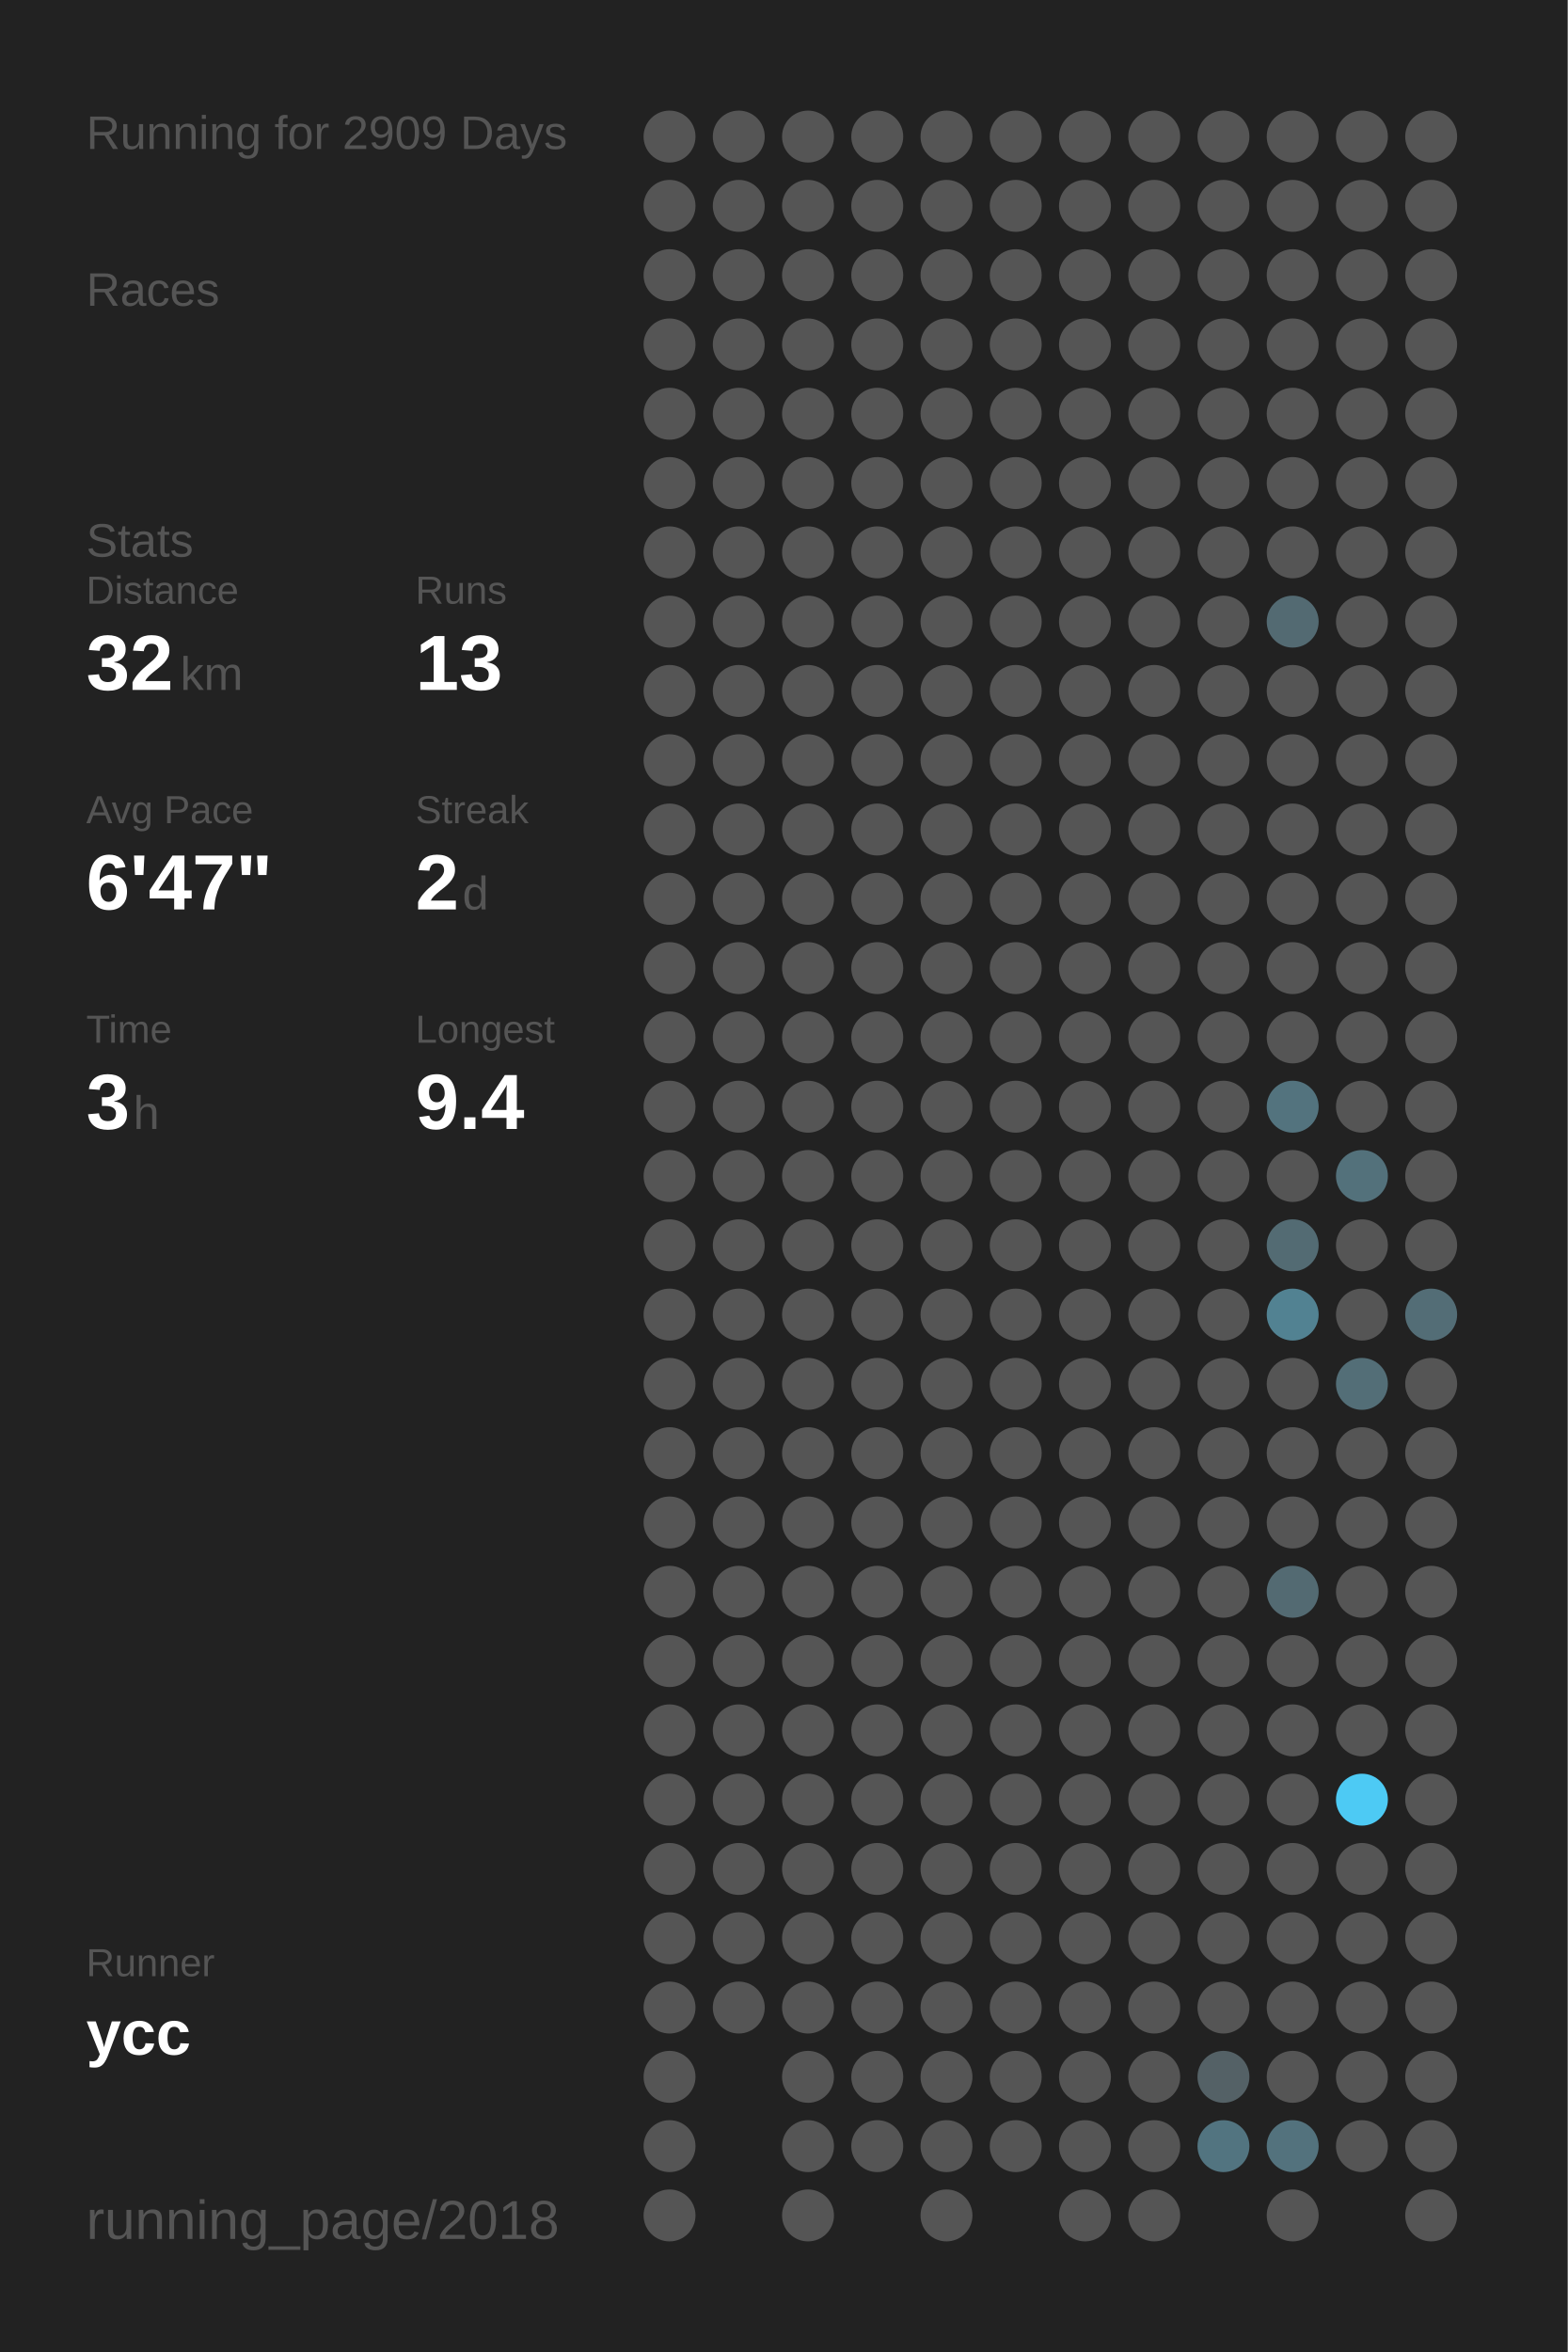
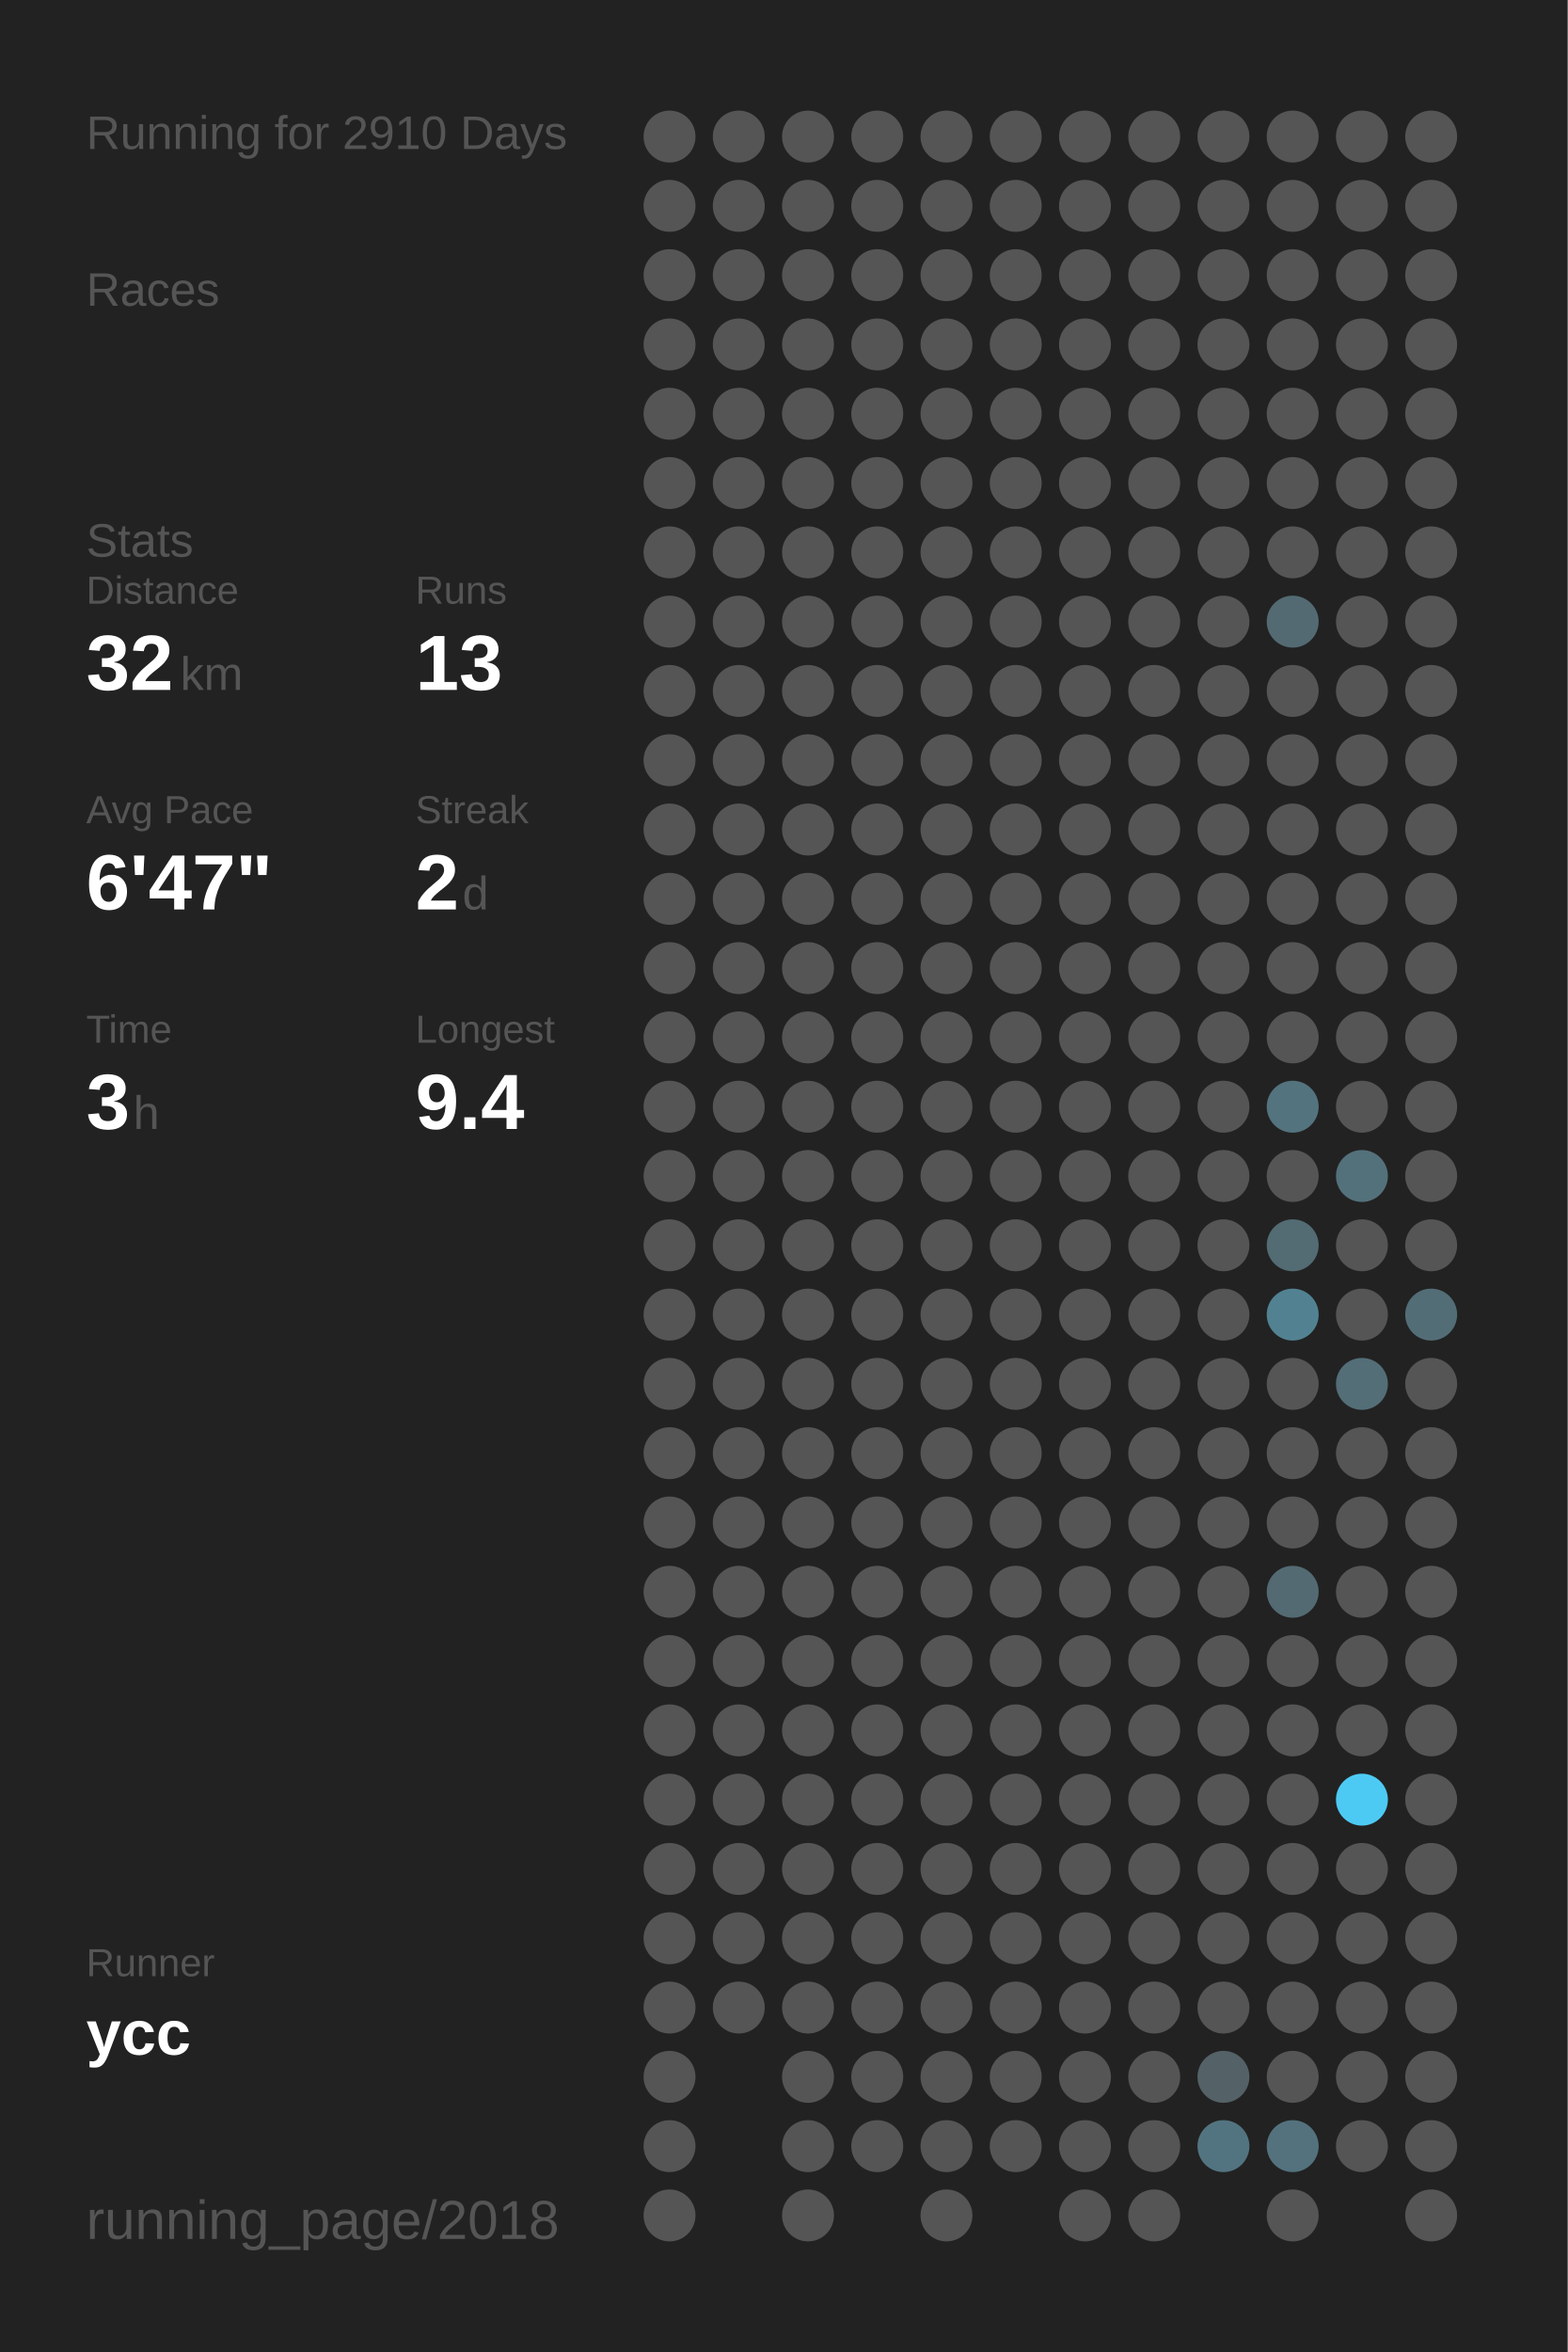
<svg xmlns="http://www.w3.org/2000/svg" baseProfile="full" height="300mm" version="1.1" viewBox="0,0,200,300" width="200mm">
  <defs />
  <rect fill="#222222" height="300" width="200" x="0" y="0" />
-   <text fill="#555555" style="font-size:6px; font-family:Arial;" x="11" y="19">Running for 2909 Days</text>
+   <text fill="#555555" style="font-size:6px; font-family:Arial;" x="11" y="19">Running for 2910 Days</text>
  <text fill="#555555" style="font-size:6px; font-family:Arial;" x="11" y="39">Races</text>
  <text fill="#555555" style="font-size:6px; font-family:Arial;" x="11" y="71">Stats</text>
  <text fill="#555555" style="font-size:5px; font-family:Arial;" x="11" y="77">Distance</text>
  <text fill="#FFFFFF" style="font-size:10px; font-family:Arial; font-weight:bold;" x="11" y="88">32</text>
  <text fill="#555555" style="font-size:6px; font-family:Arial;" x="23" y="88">km</text>
  <text fill="#555555" style="font-size:5px; font-family:Arial;" x="53" y="77">Runs</text>
  <text fill="#FFFFFF" style="font-size:10px; font-family:Arial; font-weight:bold;" x="53" y="88">13</text>
  <text fill="#555555" style="font-size:5px; font-family:Arial;" x="11" y="105">Avg Pace</text>
  <text fill="#FFFFFF" style="font-size:10px; font-family:Arial; font-weight:bold;" x="11" y="116">6'47"</text>
  <text fill="#555555" style="font-size:5px; font-family:Arial;" x="53" y="105">Streak</text>
  <text fill="#FFFFFF" style="font-size:10px; font-family:Arial; font-weight:bold;" x="53" y="116">2</text>
  <text fill="#555555" style="font-size:6px; font-family:Arial;" x="59" y="116">d</text>
  <text fill="#555555" style="font-size:5px; font-family:Arial;" x="11" y="133">Time</text>
  <text fill="#FFFFFF" style="font-size:10px; font-family:Arial; font-weight:bold;" x="11" y="144">3</text>
  <text fill="#555555" style="font-size:6px; font-family:Arial;" x="17" y="144">h</text>
  <text fill="#555555" style="font-size:5px; font-family:Arial;" x="53" y="133">Longest</text>
  <text fill="#FFFFFF" style="font-size:10px; font-family:Arial; font-weight:bold;" x="53" y="144">9.4</text>
  <text fill="#555555" style="font-size:5px; font-family:Arial;" x="11" y="252.065">Runner</text>
  <text fill="#FFFFFF" style="font-size:8px; font-family:Arial; font-weight:bold;" x="11" y="262.065">ycc</text>
  <text fill="#555555" style="font-size:7px; font-family:Arial;" x="11" y="285.581">running_page/2018</text>
  <circle cx="85.417" cy="17.419" fill="#555555" r="3.312" />
  <circle cx="85.417" cy="26.258" fill="#555555" r="3.312" />
  <circle cx="85.417" cy="35.097" fill="#555555" r="3.312" />
  <circle cx="85.417" cy="43.935" fill="#555555" r="3.312" />
  <circle cx="85.417" cy="52.774" fill="#555555" r="3.312" />
  <circle cx="85.417" cy="61.613" fill="#555555" r="3.312" />
  <circle cx="85.417" cy="70.452" fill="#555555" r="3.312" />
  <circle cx="85.417" cy="79.29" fill="#555555" r="3.312" />
  <circle cx="85.417" cy="88.129" fill="#555555" r="3.312" />
  <circle cx="85.417" cy="96.968" fill="#555555" r="3.312" />
  <circle cx="85.417" cy="105.806" fill="#555555" r="3.312" />
  <circle cx="85.417" cy="114.645" fill="#555555" r="3.312" />
  <circle cx="85.417" cy="123.484" fill="#555555" r="3.312" />
  <circle cx="85.417" cy="132.323" fill="#555555" r="3.312" />
  <circle cx="85.417" cy="141.161" fill="#555555" r="3.312" />
  <circle cx="85.417" cy="150" fill="#555555" r="3.312" />
  <circle cx="85.417" cy="158.839" fill="#555555" r="3.312" />
  <circle cx="85.417" cy="167.677" fill="#555555" r="3.312" />
  <circle cx="85.417" cy="176.516" fill="#555555" r="3.312" />
  <circle cx="85.417" cy="185.355" fill="#555555" r="3.312" />
  <circle cx="85.417" cy="194.194" fill="#555555" r="3.312" />
  <circle cx="85.417" cy="203.032" fill="#555555" r="3.312" />
  <circle cx="85.417" cy="211.871" fill="#555555" r="3.312" />
  <circle cx="85.417" cy="220.71" fill="#555555" r="3.312" />
  <circle cx="85.417" cy="229.548" fill="#555555" r="3.312" />
  <circle cx="85.417" cy="238.387" fill="#555555" r="3.312" />
  <circle cx="85.417" cy="247.226" fill="#555555" r="3.312" />
  <circle cx="85.417" cy="256.065" fill="#555555" r="3.312" />
  <circle cx="85.417" cy="264.903" fill="#555555" r="3.312" />
  <circle cx="85.417" cy="273.742" fill="#555555" r="3.312" />
  <circle cx="85.417" cy="282.581" fill="#555555" r="3.312" />
  <circle cx="94.25" cy="17.419" fill="#555555" r="3.312" />
  <circle cx="94.25" cy="26.258" fill="#555555" r="3.312" />
  <circle cx="94.25" cy="35.097" fill="#555555" r="3.312" />
  <circle cx="94.25" cy="43.935" fill="#555555" r="3.312" />
  <circle cx="94.25" cy="52.774" fill="#555555" r="3.312" />
  <circle cx="94.25" cy="61.613" fill="#555555" r="3.312" />
  <circle cx="94.25" cy="70.452" fill="#555555" r="3.312" />
  <circle cx="94.25" cy="79.29" fill="#555555" r="3.312" />
  <circle cx="94.25" cy="88.129" fill="#555555" r="3.312" />
  <circle cx="94.25" cy="96.968" fill="#555555" r="3.312" />
  <circle cx="94.25" cy="105.806" fill="#555555" r="3.312" />
  <circle cx="94.25" cy="114.645" fill="#555555" r="3.312" />
  <circle cx="94.25" cy="123.484" fill="#555555" r="3.312" />
  <circle cx="94.25" cy="132.323" fill="#555555" r="3.312" />
  <circle cx="94.25" cy="141.161" fill="#555555" r="3.312" />
  <circle cx="94.25" cy="150" fill="#555555" r="3.312" />
  <circle cx="94.25" cy="158.839" fill="#555555" r="3.312" />
  <circle cx="94.25" cy="167.677" fill="#555555" r="3.312" />
  <circle cx="94.25" cy="176.516" fill="#555555" r="3.312" />
  <circle cx="94.25" cy="185.355" fill="#555555" r="3.312" />
  <circle cx="94.25" cy="194.194" fill="#555555" r="3.312" />
  <circle cx="94.25" cy="203.032" fill="#555555" r="3.312" />
  <circle cx="94.25" cy="211.871" fill="#555555" r="3.312" />
  <circle cx="94.25" cy="220.71" fill="#555555" r="3.312" />
  <circle cx="94.25" cy="229.548" fill="#555555" r="3.312" />
  <circle cx="94.25" cy="238.387" fill="#555555" r="3.312" />
  <circle cx="94.25" cy="247.226" fill="#555555" r="3.312" />
  <circle cx="94.25" cy="256.065" fill="#555555" r="3.312" />
  <circle cx="103.083" cy="17.419" fill="#555555" r="3.312" />
  <circle cx="103.083" cy="26.258" fill="#555555" r="3.312" />
  <circle cx="103.083" cy="35.097" fill="#555555" r="3.312" />
  <circle cx="103.083" cy="43.935" fill="#555555" r="3.312" />
  <circle cx="103.083" cy="52.774" fill="#555555" r="3.312" />
  <circle cx="103.083" cy="61.613" fill="#555555" r="3.312" />
  <circle cx="103.083" cy="70.452" fill="#555555" r="3.312" />
  <circle cx="103.083" cy="79.29" fill="#555555" r="3.312" />
  <circle cx="103.083" cy="88.129" fill="#555555" r="3.312" />
  <circle cx="103.083" cy="96.968" fill="#555555" r="3.312" />
  <circle cx="103.083" cy="105.806" fill="#555555" r="3.312" />
  <circle cx="103.083" cy="114.645" fill="#555555" r="3.312" />
  <circle cx="103.083" cy="123.484" fill="#555555" r="3.312" />
  <circle cx="103.083" cy="132.323" fill="#555555" r="3.312" />
  <circle cx="103.083" cy="141.161" fill="#555555" r="3.312" />
  <circle cx="103.083" cy="150" fill="#555555" r="3.312" />
  <circle cx="103.083" cy="158.839" fill="#555555" r="3.312" />
  <circle cx="103.083" cy="167.677" fill="#555555" r="3.312" />
  <circle cx="103.083" cy="176.516" fill="#555555" r="3.312" />
  <circle cx="103.083" cy="185.355" fill="#555555" r="3.312" />
  <circle cx="103.083" cy="194.194" fill="#555555" r="3.312" />
  <circle cx="103.083" cy="203.032" fill="#555555" r="3.312" />
  <circle cx="103.083" cy="211.871" fill="#555555" r="3.312" />
  <circle cx="103.083" cy="220.71" fill="#555555" r="3.312" />
  <circle cx="103.083" cy="229.548" fill="#555555" r="3.312" />
  <circle cx="103.083" cy="238.387" fill="#555555" r="3.312" />
  <circle cx="103.083" cy="247.226" fill="#555555" r="3.312" />
  <circle cx="103.083" cy="256.065" fill="#555555" r="3.312" />
  <circle cx="103.083" cy="264.903" fill="#555555" r="3.312" />
  <circle cx="103.083" cy="273.742" fill="#555555" r="3.312" />
  <circle cx="103.083" cy="282.581" fill="#555555" r="3.312" />
  <circle cx="111.917" cy="17.419" fill="#555555" r="3.312" />
  <circle cx="111.917" cy="26.258" fill="#555555" r="3.312" />
  <circle cx="111.917" cy="35.097" fill="#555555" r="3.312" />
  <circle cx="111.917" cy="43.935" fill="#555555" r="3.312" />
  <circle cx="111.917" cy="52.774" fill="#555555" r="3.312" />
  <circle cx="111.917" cy="61.613" fill="#555555" r="3.312" />
  <circle cx="111.917" cy="70.452" fill="#555555" r="3.312" />
  <circle cx="111.917" cy="79.29" fill="#555555" r="3.312" />
  <circle cx="111.917" cy="88.129" fill="#555555" r="3.312" />
  <circle cx="111.917" cy="96.968" fill="#555555" r="3.312" />
  <circle cx="111.917" cy="105.806" fill="#555555" r="3.312" />
  <circle cx="111.917" cy="114.645" fill="#555555" r="3.312" />
  <circle cx="111.917" cy="123.484" fill="#555555" r="3.312" />
  <circle cx="111.917" cy="132.323" fill="#555555" r="3.312" />
  <circle cx="111.917" cy="141.161" fill="#555555" r="3.312" />
  <circle cx="111.917" cy="150" fill="#555555" r="3.312" />
  <circle cx="111.917" cy="158.839" fill="#555555" r="3.312" />
  <circle cx="111.917" cy="167.677" fill="#555555" r="3.312" />
  <circle cx="111.917" cy="176.516" fill="#555555" r="3.312" />
  <circle cx="111.917" cy="185.355" fill="#555555" r="3.312" />
  <circle cx="111.917" cy="194.194" fill="#555555" r="3.312" />
  <circle cx="111.917" cy="203.032" fill="#555555" r="3.312" />
  <circle cx="111.917" cy="211.871" fill="#555555" r="3.312" />
  <circle cx="111.917" cy="220.71" fill="#555555" r="3.312" />
  <circle cx="111.917" cy="229.548" fill="#555555" r="3.312" />
  <circle cx="111.917" cy="238.387" fill="#555555" r="3.312" />
  <circle cx="111.917" cy="247.226" fill="#555555" r="3.312" />
  <circle cx="111.917" cy="256.065" fill="#555555" r="3.312" />
  <circle cx="111.917" cy="264.903" fill="#555555" r="3.312" />
  <circle cx="111.917" cy="273.742" fill="#555555" r="3.312" />
  <circle cx="120.75" cy="17.419" fill="#555555" r="3.312" />
  <circle cx="120.75" cy="26.258" fill="#555555" r="3.312" />
  <circle cx="120.75" cy="35.097" fill="#555555" r="3.312" />
  <circle cx="120.75" cy="43.935" fill="#555555" r="3.312" />
  <circle cx="120.75" cy="52.774" fill="#555555" r="3.312" />
  <circle cx="120.75" cy="61.613" fill="#555555" r="3.312" />
  <circle cx="120.75" cy="70.452" fill="#555555" r="3.312" />
  <circle cx="120.75" cy="79.29" fill="#555555" r="3.312" />
  <circle cx="120.75" cy="88.129" fill="#555555" r="3.312" />
  <circle cx="120.75" cy="96.968" fill="#555555" r="3.312" />
  <circle cx="120.75" cy="105.806" fill="#555555" r="3.312" />
  <circle cx="120.75" cy="114.645" fill="#555555" r="3.312" />
  <circle cx="120.75" cy="123.484" fill="#555555" r="3.312" />
  <circle cx="120.75" cy="132.323" fill="#555555" r="3.312" />
  <circle cx="120.75" cy="141.161" fill="#555555" r="3.312" />
  <circle cx="120.75" cy="150" fill="#555555" r="3.312" />
  <circle cx="120.75" cy="158.839" fill="#555555" r="3.312" />
  <circle cx="120.75" cy="167.677" fill="#555555" r="3.312" />
  <circle cx="120.75" cy="176.516" fill="#555555" r="3.312" />
  <circle cx="120.75" cy="185.355" fill="#555555" r="3.312" />
  <circle cx="120.75" cy="194.194" fill="#555555" r="3.312" />
  <circle cx="120.75" cy="203.032" fill="#555555" r="3.312" />
  <circle cx="120.75" cy="211.871" fill="#555555" r="3.312" />
  <circle cx="120.75" cy="220.71" fill="#555555" r="3.312" />
  <circle cx="120.75" cy="229.548" fill="#555555" r="3.312" />
  <circle cx="120.75" cy="238.387" fill="#555555" r="3.312" />
  <circle cx="120.75" cy="247.226" fill="#555555" r="3.312" />
  <circle cx="120.75" cy="256.065" fill="#555555" r="3.312" />
  <circle cx="120.75" cy="264.903" fill="#555555" r="3.312" />
  <circle cx="120.75" cy="273.742" fill="#555555" r="3.312" />
  <circle cx="120.75" cy="282.581" fill="#555555" r="3.312" />
  <circle cx="129.583" cy="17.419" fill="#555555" r="3.312" />
  <circle cx="129.583" cy="26.258" fill="#555555" r="3.312" />
  <circle cx="129.583" cy="35.097" fill="#555555" r="3.312" />
  <circle cx="129.583" cy="43.935" fill="#555555" r="3.312" />
  <circle cx="129.583" cy="52.774" fill="#555555" r="3.312" />
  <circle cx="129.583" cy="61.613" fill="#555555" r="3.312" />
  <circle cx="129.583" cy="70.452" fill="#555555" r="3.312" />
  <circle cx="129.583" cy="79.29" fill="#555555" r="3.312" />
  <circle cx="129.583" cy="88.129" fill="#555555" r="3.312" />
  <circle cx="129.583" cy="96.968" fill="#555555" r="3.312" />
  <circle cx="129.583" cy="105.806" fill="#555555" r="3.312" />
  <circle cx="129.583" cy="114.645" fill="#555555" r="3.312" />
  <circle cx="129.583" cy="123.484" fill="#555555" r="3.312" />
  <circle cx="129.583" cy="132.323" fill="#555555" r="3.312" />
  <circle cx="129.583" cy="141.161" fill="#555555" r="3.312" />
  <circle cx="129.583" cy="150" fill="#555555" r="3.312" />
  <circle cx="129.583" cy="158.839" fill="#555555" r="3.312" />
  <circle cx="129.583" cy="167.677" fill="#555555" r="3.312" />
  <circle cx="129.583" cy="176.516" fill="#555555" r="3.312" />
  <circle cx="129.583" cy="185.355" fill="#555555" r="3.312" />
  <circle cx="129.583" cy="194.194" fill="#555555" r="3.312" />
  <circle cx="129.583" cy="203.032" fill="#555555" r="3.312" />
  <circle cx="129.583" cy="211.871" fill="#555555" r="3.312" />
  <circle cx="129.583" cy="220.71" fill="#555555" r="3.312" />
  <circle cx="129.583" cy="229.548" fill="#555555" r="3.312" />
  <circle cx="129.583" cy="238.387" fill="#555555" r="3.312" />
  <circle cx="129.583" cy="247.226" fill="#555555" r="3.312" />
  <circle cx="129.583" cy="256.065" fill="#555555" r="3.312" />
  <circle cx="129.583" cy="264.903" fill="#555555" r="3.312" />
  <circle cx="129.583" cy="273.742" fill="#555555" r="3.312" />
  <circle cx="138.417" cy="17.419" fill="#555555" r="3.312" />
  <circle cx="138.417" cy="26.258" fill="#555555" r="3.312" />
  <circle cx="138.417" cy="35.097" fill="#555555" r="3.312" />
  <circle cx="138.417" cy="43.935" fill="#555555" r="3.312" />
  <circle cx="138.417" cy="52.774" fill="#555555" r="3.312" />
  <circle cx="138.417" cy="61.613" fill="#555555" r="3.312" />
  <circle cx="138.417" cy="70.452" fill="#555555" r="3.312" />
  <circle cx="138.417" cy="79.29" fill="#555555" r="3.312" />
  <circle cx="138.417" cy="88.129" fill="#555555" r="3.312" />
  <circle cx="138.417" cy="96.968" fill="#555555" r="3.312" />
  <circle cx="138.417" cy="105.806" fill="#555555" r="3.312" />
  <circle cx="138.417" cy="114.645" fill="#555555" r="3.312" />
  <circle cx="138.417" cy="123.484" fill="#555555" r="3.312" />
  <circle cx="138.417" cy="132.323" fill="#555555" r="3.312" />
  <circle cx="138.417" cy="141.161" fill="#555555" r="3.312" />
  <circle cx="138.417" cy="150" fill="#555555" r="3.312" />
  <circle cx="138.417" cy="158.839" fill="#555555" r="3.312" />
  <circle cx="138.417" cy="167.677" fill="#555555" r="3.312" />
  <circle cx="138.417" cy="176.516" fill="#555555" r="3.312" />
  <circle cx="138.417" cy="185.355" fill="#555555" r="3.312" />
  <circle cx="138.417" cy="194.194" fill="#555555" r="3.312" />
  <circle cx="138.417" cy="203.032" fill="#555555" r="3.312" />
  <circle cx="138.417" cy="211.871" fill="#555555" r="3.312" />
  <circle cx="138.417" cy="220.71" fill="#555555" r="3.312" />
  <circle cx="138.417" cy="229.548" fill="#555555" r="3.312" />
  <circle cx="138.417" cy="238.387" fill="#555555" r="3.312" />
  <circle cx="138.417" cy="247.226" fill="#555555" r="3.312" />
  <circle cx="138.417" cy="256.065" fill="#555555" r="3.312" />
  <circle cx="138.417" cy="264.903" fill="#555555" r="3.312" />
  <circle cx="138.417" cy="273.742" fill="#555555" r="3.312" />
  <circle cx="138.417" cy="282.581" fill="#555555" r="3.312" />
  <circle cx="147.25" cy="17.419" fill="#555555" r="3.312" />
  <circle cx="147.25" cy="26.258" fill="#555555" r="3.312" />
  <circle cx="147.25" cy="35.097" fill="#555555" r="3.312" />
  <circle cx="147.25" cy="43.935" fill="#555555" r="3.312" />
  <circle cx="147.25" cy="52.774" fill="#555555" r="3.312" />
  <circle cx="147.25" cy="61.613" fill="#555555" r="3.312" />
  <circle cx="147.25" cy="70.452" fill="#555555" r="3.312" />
  <circle cx="147.25" cy="79.29" fill="#555555" r="3.312" />
  <circle cx="147.25" cy="88.129" fill="#555555" r="3.312" />
  <circle cx="147.25" cy="96.968" fill="#555555" r="3.312" />
  <circle cx="147.25" cy="105.806" fill="#555555" r="3.312" />
  <circle cx="147.25" cy="114.645" fill="#555555" r="3.312" />
  <circle cx="147.25" cy="123.484" fill="#555555" r="3.312" />
  <circle cx="147.25" cy="132.323" fill="#555555" r="3.312" />
  <circle cx="147.25" cy="141.161" fill="#555555" r="3.312" />
  <circle cx="147.25" cy="150" fill="#555555" r="3.312" />
  <circle cx="147.25" cy="158.839" fill="#555555" r="3.312" />
  <circle cx="147.25" cy="167.677" fill="#555555" r="3.312" />
  <circle cx="147.25" cy="176.516" fill="#555555" r="3.312" />
  <circle cx="147.25" cy="185.355" fill="#555555" r="3.312" />
  <circle cx="147.25" cy="194.194" fill="#555555" r="3.312" />
  <circle cx="147.25" cy="203.032" fill="#555555" r="3.312" />
  <circle cx="147.25" cy="211.871" fill="#555555" r="3.312" />
  <circle cx="147.25" cy="220.71" fill="#555555" r="3.312" />
  <circle cx="147.25" cy="229.548" fill="#555555" r="3.312" />
  <circle cx="147.25" cy="238.387" fill="#555555" r="3.312" />
  <circle cx="147.25" cy="247.226" fill="#555555" r="3.312" />
  <circle cx="147.25" cy="256.065" fill="#555555" r="3.312" />
  <circle cx="147.25" cy="264.903" fill="#555555" r="3.312" />
  <circle cx="147.25" cy="273.742" fill="#555555" r="3.312" />
  <circle cx="147.25" cy="282.581" fill="#555555" r="3.312" />
  <circle cx="156.083" cy="17.419" fill="#555555" r="3.312" />
  <circle cx="156.083" cy="26.258" fill="#555555" r="3.312" />
  <circle cx="156.083" cy="35.097" fill="#555555" r="3.312" />
  <circle cx="156.083" cy="43.935" fill="#555555" r="3.312" />
  <circle cx="156.083" cy="52.774" fill="#555555" r="3.312" />
  <circle cx="156.083" cy="61.613" fill="#555555" r="3.312" />
  <circle cx="156.083" cy="70.452" fill="#555555" r="3.312" />
  <circle cx="156.083" cy="79.29" fill="#555555" r="3.312" />
  <circle cx="156.083" cy="88.129" fill="#555555" r="3.312" />
  <circle cx="156.083" cy="96.968" fill="#555555" r="3.312" />
  <circle cx="156.083" cy="105.806" fill="#555555" r="3.312" />
  <circle cx="156.083" cy="114.645" fill="#555555" r="3.312" />
  <circle cx="156.083" cy="123.484" fill="#555555" r="3.312" />
  <circle cx="156.083" cy="132.323" fill="#555555" r="3.312" />
  <circle cx="156.083" cy="141.161" fill="#555555" r="3.312" />
  <circle cx="156.083" cy="150" fill="#555555" r="3.312" />
  <circle cx="156.083" cy="158.839" fill="#555555" r="3.312" />
  <circle cx="156.083" cy="167.677" fill="#555555" r="3.312" />
  <circle cx="156.083" cy="176.516" fill="#555555" r="3.312" />
  <circle cx="156.083" cy="185.355" fill="#555555" r="3.312" />
  <circle cx="156.083" cy="194.194" fill="#555555" r="3.312" />
  <circle cx="156.083" cy="203.032" fill="#555555" r="3.312" />
  <circle cx="156.083" cy="211.871" fill="#555555" r="3.312" />
  <circle cx="156.083" cy="220.71" fill="#555555" r="3.312" />
  <circle cx="156.083" cy="229.548" fill="#555555" r="3.312" />
  <circle cx="156.083" cy="238.387" fill="#555555" r="3.312" />
  <circle cx="156.083" cy="247.226" fill="#555555" r="3.312" />
  <circle cx="156.083" cy="256.065" fill="#555555" r="3.312" />
  <circle cx="156.083" cy="264.903" fill="#546166" r="3.312" />
  <circle cx="156.083" cy="273.742" fill="#527480" r="3.312" />
  <circle cx="164.917" cy="17.419" fill="#555555" r="3.312" />
  <circle cx="164.917" cy="26.258" fill="#555555" r="3.312" />
  <circle cx="164.917" cy="35.097" fill="#555555" r="3.312" />
  <circle cx="164.917" cy="43.935" fill="#555555" r="3.312" />
  <circle cx="164.917" cy="52.774" fill="#555555" r="3.312" />
  <circle cx="164.917" cy="61.613" fill="#555555" r="3.312" />
  <circle cx="164.917" cy="70.452" fill="#555555" r="3.312" />
  <circle cx="164.917" cy="79.29" fill="#536a72" r="3.312" />
  <circle cx="164.917" cy="88.129" fill="#555555" r="3.312" />
  <circle cx="164.917" cy="96.968" fill="#555555" r="3.312" />
  <circle cx="164.917" cy="105.806" fill="#555555" r="3.312" />
  <circle cx="164.917" cy="114.645" fill="#555555" r="3.312" />
  <circle cx="164.917" cy="123.484" fill="#555555" r="3.312" />
  <circle cx="164.917" cy="132.323" fill="#555555" r="3.312" />
  <circle cx="164.917" cy="141.161" fill="#53737e" r="3.312" />
  <circle cx="164.917" cy="150" fill="#555555" r="3.312" />
  <circle cx="164.917" cy="158.839" fill="#536b73" r="3.312" />
  <circle cx="164.917" cy="167.677" fill="#528292" r="3.312" />
  <circle cx="164.917" cy="176.516" fill="#555555" r="3.312" />
  <circle cx="164.917" cy="185.355" fill="#555555" r="3.312" />
  <circle cx="164.917" cy="194.194" fill="#555555" r="3.312" />
  <circle cx="164.917" cy="203.032" fill="#536a72" r="3.312" />
  <circle cx="164.917" cy="211.871" fill="#555555" r="3.312" />
  <circle cx="164.917" cy="220.71" fill="#555555" r="3.312" />
  <circle cx="164.917" cy="229.548" fill="#555555" r="3.312" />
  <circle cx="164.917" cy="238.387" fill="#555555" r="3.312" />
  <circle cx="164.917" cy="247.226" fill="#555555" r="3.312" />
  <circle cx="164.917" cy="256.065" fill="#555555" r="3.312" />
  <circle cx="164.917" cy="264.903" fill="#555555" r="3.312" />
  <circle cx="164.917" cy="273.742" fill="#53727d" r="3.312" />
  <circle cx="164.917" cy="282.581" fill="#555555" r="3.312" />
  <circle cx="173.75" cy="17.419" fill="#555555" r="3.312" />
  <circle cx="173.75" cy="26.258" fill="#555555" r="3.312" />
  <circle cx="173.75" cy="35.097" fill="#555555" r="3.312" />
  <circle cx="173.75" cy="43.935" fill="#555555" r="3.312" />
  <circle cx="173.75" cy="52.774" fill="#555555" r="3.312" />
  <circle cx="173.75" cy="61.613" fill="#555555" r="3.312" />
  <circle cx="173.75" cy="70.452" fill="#555555" r="3.312" />
  <circle cx="173.75" cy="79.29" fill="#555555" r="3.312" />
  <circle cx="173.75" cy="88.129" fill="#555555" r="3.312" />
  <circle cx="173.75" cy="96.968" fill="#555555" r="3.312" />
  <circle cx="173.75" cy="105.806" fill="#555555" r="3.312" />
  <circle cx="173.75" cy="114.645" fill="#555555" r="3.312" />
  <circle cx="173.75" cy="123.484" fill="#555555" r="3.312" />
  <circle cx="173.75" cy="132.323" fill="#555555" r="3.312" />
  <circle cx="173.75" cy="141.161" fill="#555555" r="3.312" />
  <circle cx="173.75" cy="150" fill="#53717b" r="3.312" />
  <circle cx="173.75" cy="158.839" fill="#555555" r="3.312" />
  <circle cx="173.75" cy="167.677" fill="#555555" r="3.312" />
  <circle cx="173.75" cy="176.516" fill="#536e77" r="3.312" />
  <circle cx="173.75" cy="185.355" fill="#555555" r="3.312" />
  <circle cx="173.75" cy="194.194" fill="#555555" r="3.312" />
  <circle cx="173.75" cy="203.032" fill="#555555" r="3.312" />
  <circle cx="173.75" cy="211.871" fill="#555555" r="3.312" />
  <circle cx="173.75" cy="220.71" fill="#555555" r="3.312" />
  <circle cx="173.75" cy="229.548" fill="#4dcaf4" r="3.312" />
  <circle cx="173.75" cy="238.387" fill="#555555" r="3.312" />
  <circle cx="173.75" cy="247.226" fill="#555555" r="3.312" />
  <circle cx="173.75" cy="256.065" fill="#555555" r="3.312" />
  <circle cx="173.75" cy="264.903" fill="#555555" r="3.312" />
  <circle cx="173.75" cy="273.742" fill="#555555" r="3.312" />
  <circle cx="182.583" cy="17.419" fill="#555555" r="3.312" />
  <circle cx="182.583" cy="26.258" fill="#555555" r="3.312" />
  <circle cx="182.583" cy="35.097" fill="#555555" r="3.312" />
  <circle cx="182.583" cy="43.935" fill="#555555" r="3.312" />
  <circle cx="182.583" cy="52.774" fill="#555555" r="3.312" />
  <circle cx="182.583" cy="61.613" fill="#555555" r="3.312" />
  <circle cx="182.583" cy="70.452" fill="#555555" r="3.312" />
  <circle cx="182.583" cy="79.29" fill="#555555" r="3.312" />
  <circle cx="182.583" cy="88.129" fill="#555555" r="3.312" />
  <circle cx="182.583" cy="96.968" fill="#555555" r="3.312" />
  <circle cx="182.583" cy="105.806" fill="#555555" r="3.312" />
  <circle cx="182.583" cy="114.645" fill="#555555" r="3.312" />
  <circle cx="182.583" cy="123.484" fill="#555555" r="3.312" />
  <circle cx="182.583" cy="132.323" fill="#555555" r="3.312" />
  <circle cx="182.583" cy="141.161" fill="#555555" r="3.312" />
  <circle cx="182.583" cy="150" fill="#555555" r="3.312" />
  <circle cx="182.583" cy="158.839" fill="#555555" r="3.312" />
  <circle cx="182.583" cy="167.677" fill="#536d76" r="3.312" />
  <circle cx="182.583" cy="176.516" fill="#555555" r="3.312" />
  <circle cx="182.583" cy="185.355" fill="#555555" r="3.312" />
  <circle cx="182.583" cy="194.194" fill="#555555" r="3.312" />
  <circle cx="182.583" cy="203.032" fill="#555555" r="3.312" />
  <circle cx="182.583" cy="211.871" fill="#555555" r="3.312" />
  <circle cx="182.583" cy="220.71" fill="#555555" r="3.312" />
  <circle cx="182.583" cy="229.548" fill="#555555" r="3.312" />
  <circle cx="182.583" cy="238.387" fill="#555555" r="3.312" />
  <circle cx="182.583" cy="247.226" fill="#555555" r="3.312" />
  <circle cx="182.583" cy="256.065" fill="#555555" r="3.312" />
  <circle cx="182.583" cy="264.903" fill="#555555" r="3.312" />
  <circle cx="182.583" cy="273.742" fill="#555555" r="3.312" />
  <circle cx="182.583" cy="282.581" fill="#555555" r="3.312" />
</svg>
